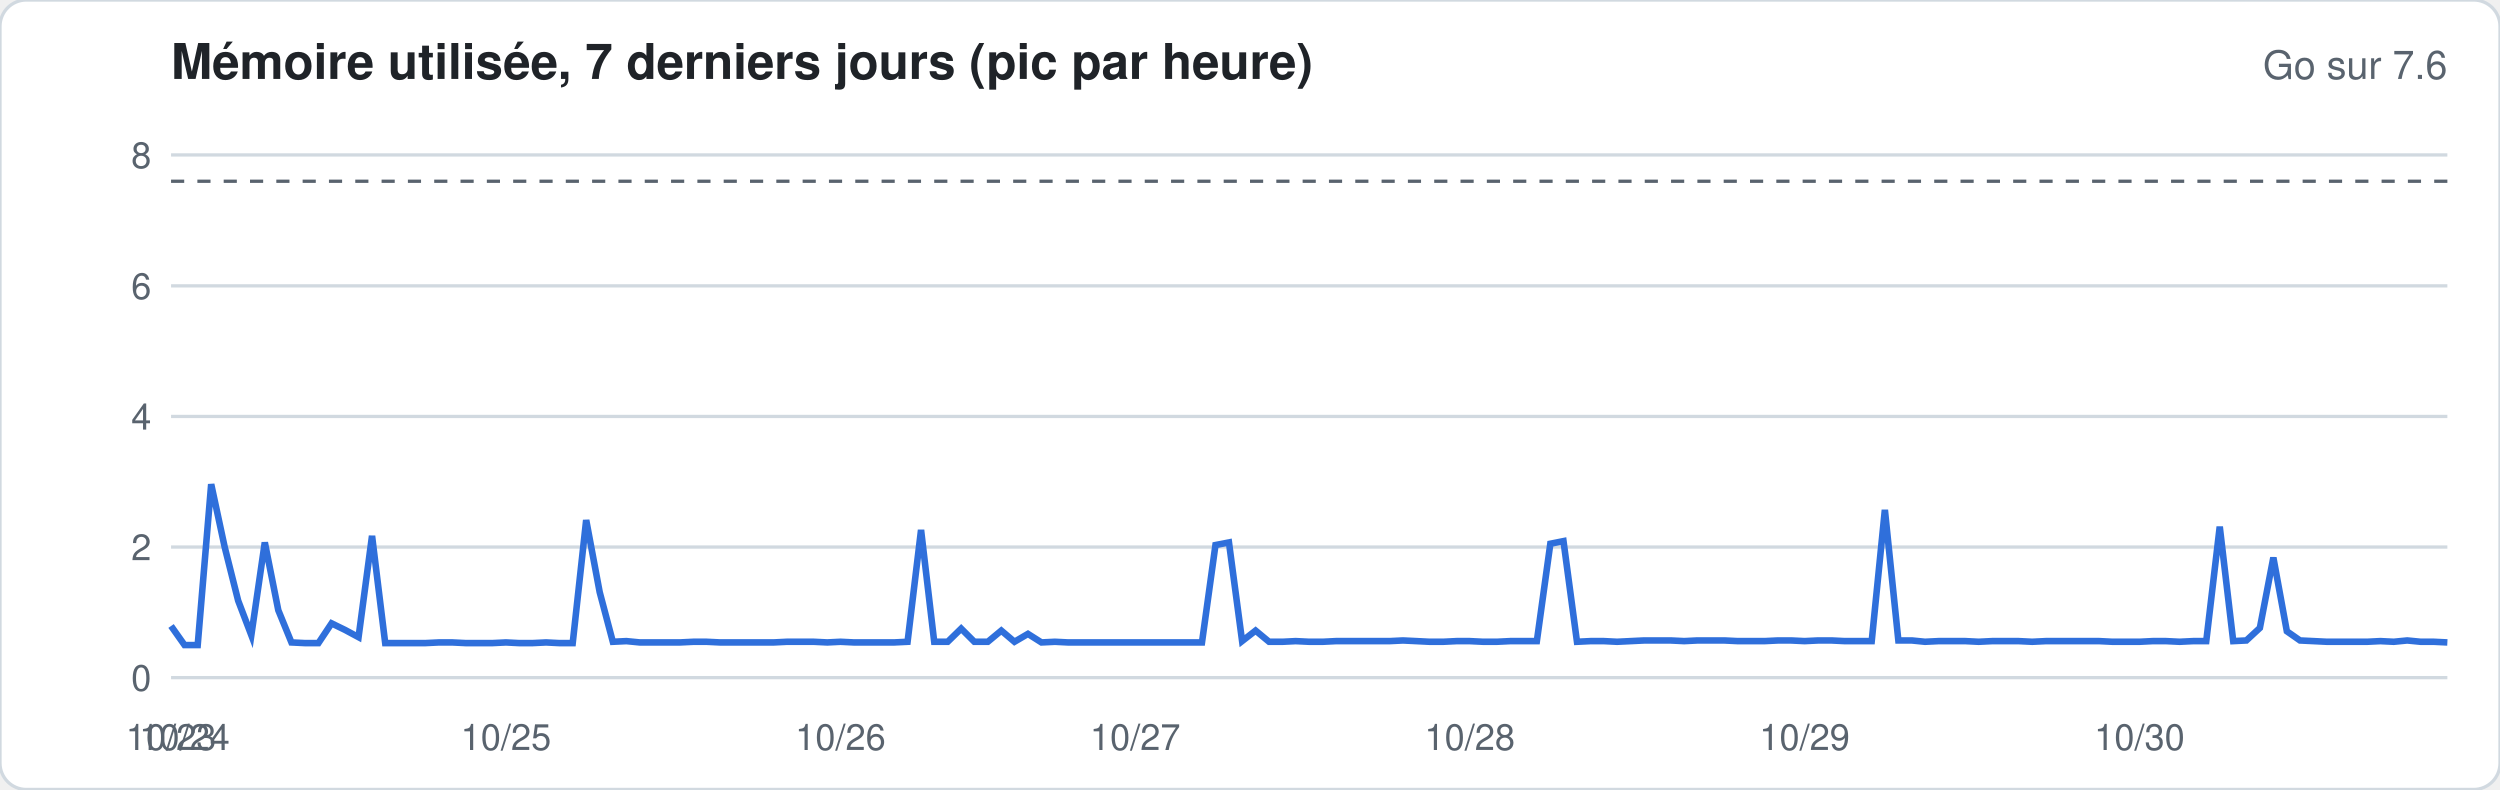
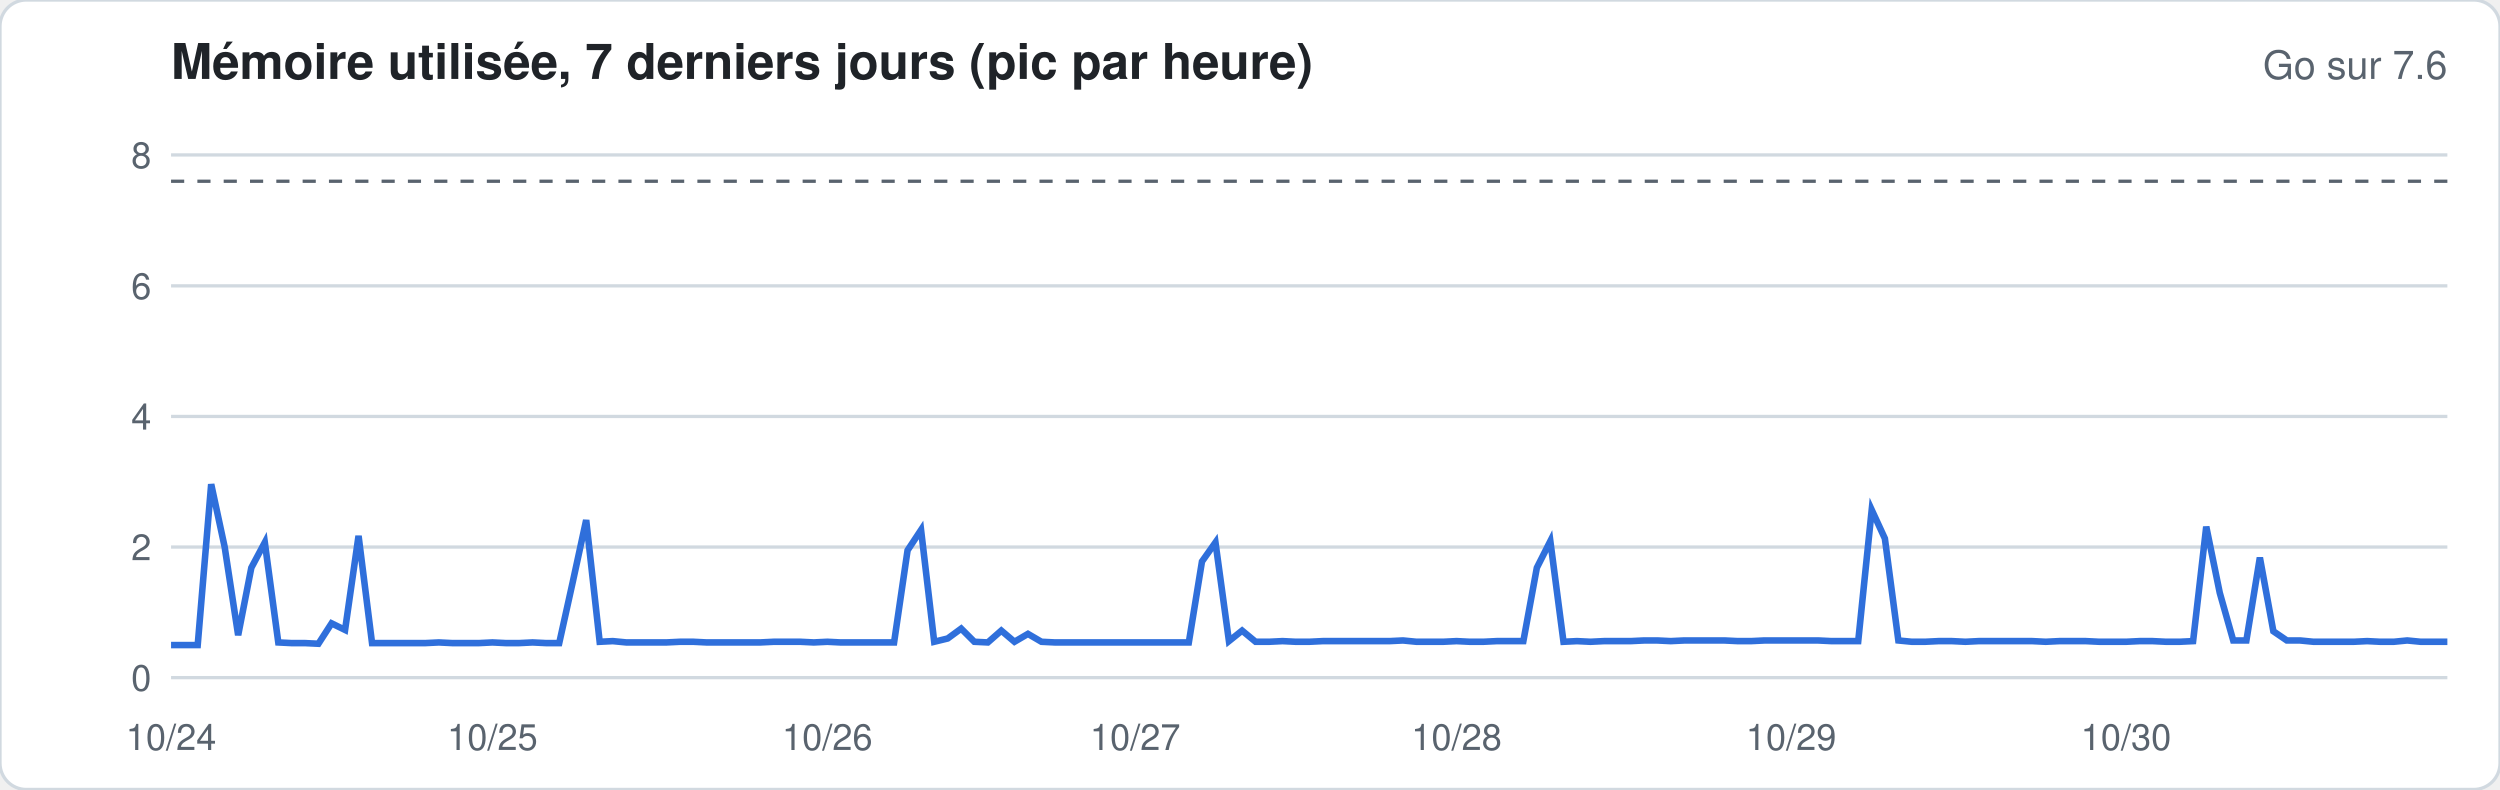
<svg xmlns="http://www.w3.org/2000/svg" width="760" height="240" viewBox="0 0 760 240" font-family="-apple-system,Segoe UI,Helvetica,Arial,sans-serif">
  <rect width="760" height="240" rx="8" fill="#ffffff" stroke="#d1d9e0" />
  <text x="52" y="24" font-size="15" font-weight="600" fill="#1f2328">Mémoire utilisée, 7 derniers jours (pic par heure)</text>
  <text x="744" y="24" font-size="12" fill="#59636e" text-anchor="end">Go sur 7.6</text>
  <line x1="52" x2="744" y1="206.0" y2="206.0" stroke="#d1d9e0" stroke-width="1" />
  <text x="46" y="210.0" font-size="11" fill="#59636e" text-anchor="end">0</text>
  <line x1="52" x2="744" y1="166.3" y2="166.3" stroke="#d1d9e0" stroke-width="1" />
  <text x="46" y="170.3" font-size="11" fill="#59636e" text-anchor="end">2</text>
  <line x1="52" x2="744" y1="126.6" y2="126.6" stroke="#d1d9e0" stroke-width="1" />
  <text x="46" y="130.6" font-size="11" fill="#59636e" text-anchor="end">4</text>
  <line x1="52" x2="744" y1="86.9" y2="86.9" stroke="#d1d9e0" stroke-width="1" />
  <text x="46" y="90.9" font-size="11" fill="#59636e" text-anchor="end">6</text>
  <line x1="52" x2="744" y1="47.1" y2="47.1" stroke="#d1d9e0" stroke-width="1" />
  <text x="46" y="51.1" font-size="11" fill="#59636e" text-anchor="end">8</text>
  <line x1="52" x2="744" y1="55.1" y2="55.1" stroke="#59636e" stroke-dasharray="4 4" />
-   <polyline fill="none" stroke="#2f6fdb" stroke-width="2" points="52.0,190.3 56.1,196.1 60.1,196.1 64.2,147.2 68.3,166.3 72.4,182.6 76.4,193.1 80.5,164.9 84.6,185.5 88.6,195.3 92.7,195.5 96.8,195.5 100.8,189.5 104.9,191.5 109.0,193.7 113.1,162.9 117.1,195.5 121.2,195.5 125.3,195.5 129.3,195.5 133.4,195.3 137.5,195.3 141.6,195.5 145.6,195.5 149.7,195.5 153.8,195.3 157.8,195.5 161.9,195.5 166.0,195.3 170.0,195.5 174.1,195.5 178.2,158.1 182.3,180.0 186.3,195.1 190.4,194.9 194.5,195.3 198.5,195.3 202.6,195.3 206.7,195.3 210.8,195.1 214.8,195.1 218.9,195.3 223.0,195.3 227.0,195.3 231.1,195.3 235.2,195.3 239.2,195.1 243.3,195.1 247.4,195.1 251.5,195.3 255.5,195.1 259.6,195.3 263.7,195.3 267.7,195.3 271.8,195.3 275.9,195.1 280.0,161.1 284.0,195.1 288.1,195.1 292.2,191.1 296.2,195.1 300.3,195.1 304.4,191.7 308.4,195.1 312.5,192.7 316.6,195.3 320.7,195.1 324.7,195.3 328.8,195.3 332.9,195.3 336.9,195.3 341.0,195.3 345.1,195.3 349.2,195.3 353.2,195.3 357.3,195.3 361.4,195.3 365.4,195.3 369.5,165.7 373.6,164.9 377.6,194.9 381.7,191.7 385.8,195.1 389.9,195.1 393.9,194.9 398.0,195.1 402.1,195.1 406.1,194.9 410.2,194.9 414.3,194.9 418.4,194.9 422.4,194.9 426.5,194.7 430.6,194.9 434.6,195.1 438.7,195.1 442.8,194.9 446.8,194.9 450.9,195.1 455.0,195.1 459.1,194.9 463.1,194.9 467.2,194.9 471.3,165.3 475.3,164.5 479.4,195.1 483.5,194.9 487.6,194.9 491.6,195.1 495.7,194.9 499.8,194.7 503.8,194.7 507.9,194.7 512.0,194.9 516.0,194.7 520.1,194.7 524.2,194.7 528.3,194.9 532.3,194.9 536.4,194.9 540.5,194.7 544.5,194.7 548.6,194.9 552.7,194.7 556.8,194.7 560.8,194.9 564.9,194.9 569.0,194.9 573.0,155.0 577.1,194.7 581.2,194.7 585.2,195.1 589.3,194.9 593.4,194.9 597.5,194.9 601.5,195.1 605.6,194.9 609.7,194.9 613.7,194.9 617.8,195.1 621.9,194.9 626.0,194.9 630.0,194.9 634.1,194.9 638.2,194.9 642.2,195.1 646.3,195.1 650.4,195.1 654.4,194.9 658.5,194.9 662.6,195.1 666.7,194.9 670.7,194.9 674.8,160.1 678.9,194.9 682.9,194.7 687.0,190.9 691.1,169.5 695.2,191.9 699.2,194.7 703.3,194.9 707.4,195.1 711.4,195.1 715.5,195.1 719.6,195.1 723.6,194.9 727.7,195.1 731.8,194.7 735.9,195.1 739.9,195.1 744.0,195.3" />
-   <text x="52.0" y="228" font-size="11" fill="#59636e" text-anchor="middle">10/23</text>
-   <text x="56.1" y="228" font-size="11" fill="#59636e" text-anchor="middle">10/24</text>
-   <text x="153.8" y="228" font-size="11" fill="#59636e" text-anchor="middle">10/25</text>
-   <text x="255.5" y="228" font-size="11" fill="#59636e" text-anchor="middle">10/26</text>
+   <polyline fill="none" stroke="#2f6fdb" stroke-width="2" points="52.0,196.1 56.1,196.1 60.1,196.1 64.2,147.2 68.3,166.3 72.4,193.1 76.4,172.6 80.5,164.9 84.6,195.3 88.6,195.5 92.7,195.5 96.8,195.7 100.8,189.5 104.9,191.5 109.0,162.9 113.1,195.5 117.1,195.5 121.2,195.5 125.3,195.5 129.3,195.5 133.4,195.3 137.5,195.5 141.6,195.5 145.6,195.5 149.7,195.3 153.8,195.5 157.8,195.5 161.9,195.3 166.0,195.5 170.0,195.5 174.1,177.0 178.2,158.1 182.3,195.1 186.3,194.9 190.4,195.3 194.5,195.3 198.5,195.3 202.6,195.3 206.7,195.1 210.8,195.1 214.8,195.3 218.9,195.3 223.0,195.3 227.0,195.3 231.1,195.3 235.2,195.1 239.2,195.1 243.3,195.1 247.4,195.3 251.5,195.1 255.5,195.3 259.6,195.3 263.7,195.3 267.7,195.3 271.8,195.3 275.9,167.3 280.0,161.1 284.0,195.1 288.1,194.1 292.2,191.1 296.2,195.1 300.3,195.3 304.4,191.7 308.4,195.1 312.5,192.7 316.6,195.1 320.7,195.3 324.7,195.3 328.8,195.3 332.9,195.3 336.9,195.3 341.0,195.3 345.1,195.3 349.2,195.3 353.2,195.3 357.3,195.3 361.4,195.3 365.4,170.7 369.5,164.9 373.6,194.9 377.6,191.7 381.7,195.1 385.8,195.1 389.9,194.9 393.9,195.1 398.0,195.1 402.1,194.9 406.1,194.9 410.2,194.9 414.3,194.9 418.4,194.9 422.4,194.9 426.5,194.7 430.6,195.1 434.6,195.1 438.7,195.1 442.8,194.9 446.8,195.1 450.9,195.1 455.0,194.9 459.1,194.9 463.1,194.9 467.2,172.6 471.3,164.5 475.3,195.1 479.4,194.9 483.5,195.1 487.6,194.9 491.6,194.9 495.7,194.9 499.8,194.7 503.8,194.7 507.9,194.9 512.0,194.7 516.0,194.7 520.1,194.7 524.2,194.7 528.3,194.9 532.3,194.9 536.4,194.7 540.5,194.7 544.5,194.7 548.6,194.7 552.7,194.7 556.8,194.9 560.8,194.9 564.9,194.9 569.0,155.0 573.0,163.7 577.1,194.7 581.2,195.1 585.2,195.1 589.3,194.9 593.4,194.9 597.5,195.1 601.5,194.9 605.6,194.9 609.7,194.9 613.7,194.9 617.8,194.9 621.9,195.1 626.0,194.9 630.0,194.9 634.1,194.9 638.2,195.1 642.2,195.1 646.3,195.1 650.4,194.9 654.4,194.9 658.5,195.1 662.6,195.1 666.7,194.9 670.7,160.1 674.8,180.2 678.9,194.7 682.9,194.7 687.0,169.5 691.1,191.9 695.2,194.7 699.2,194.7 703.3,195.1 707.4,195.1 711.4,195.1 715.5,195.1 719.6,194.9 723.6,195.1 727.7,195.1 731.8,194.7 735.9,195.1 739.9,195.1 744.0,195.1" />
+   <text x="52.0" y="228" font-size="11" fill="#59636e" text-anchor="middle">10/24</text>
+   <text x="149.7" y="228" font-size="11" fill="#59636e" text-anchor="middle">10/25</text>
+   <text x="251.5" y="228" font-size="11" fill="#59636e" text-anchor="middle">10/26</text>
  <text x="345.1" y="228" font-size="11" fill="#59636e" text-anchor="middle">10/27</text>
-   <text x="446.8" y="228" font-size="11" fill="#59636e" text-anchor="middle">10/28</text>
-   <text x="548.6" y="228" font-size="11" fill="#59636e" text-anchor="middle">10/29</text>
-   <text x="650.4" y="228" font-size="11" fill="#59636e" text-anchor="middle">10/30</text>
+   <text x="442.8" y="228" font-size="11" fill="#59636e" text-anchor="middle">10/28</text>
+   <text x="544.5" y="228" font-size="11" fill="#59636e" text-anchor="middle">10/29</text>
+   <text x="646.3" y="228" font-size="11" fill="#59636e" text-anchor="middle">10/30</text>
</svg>
